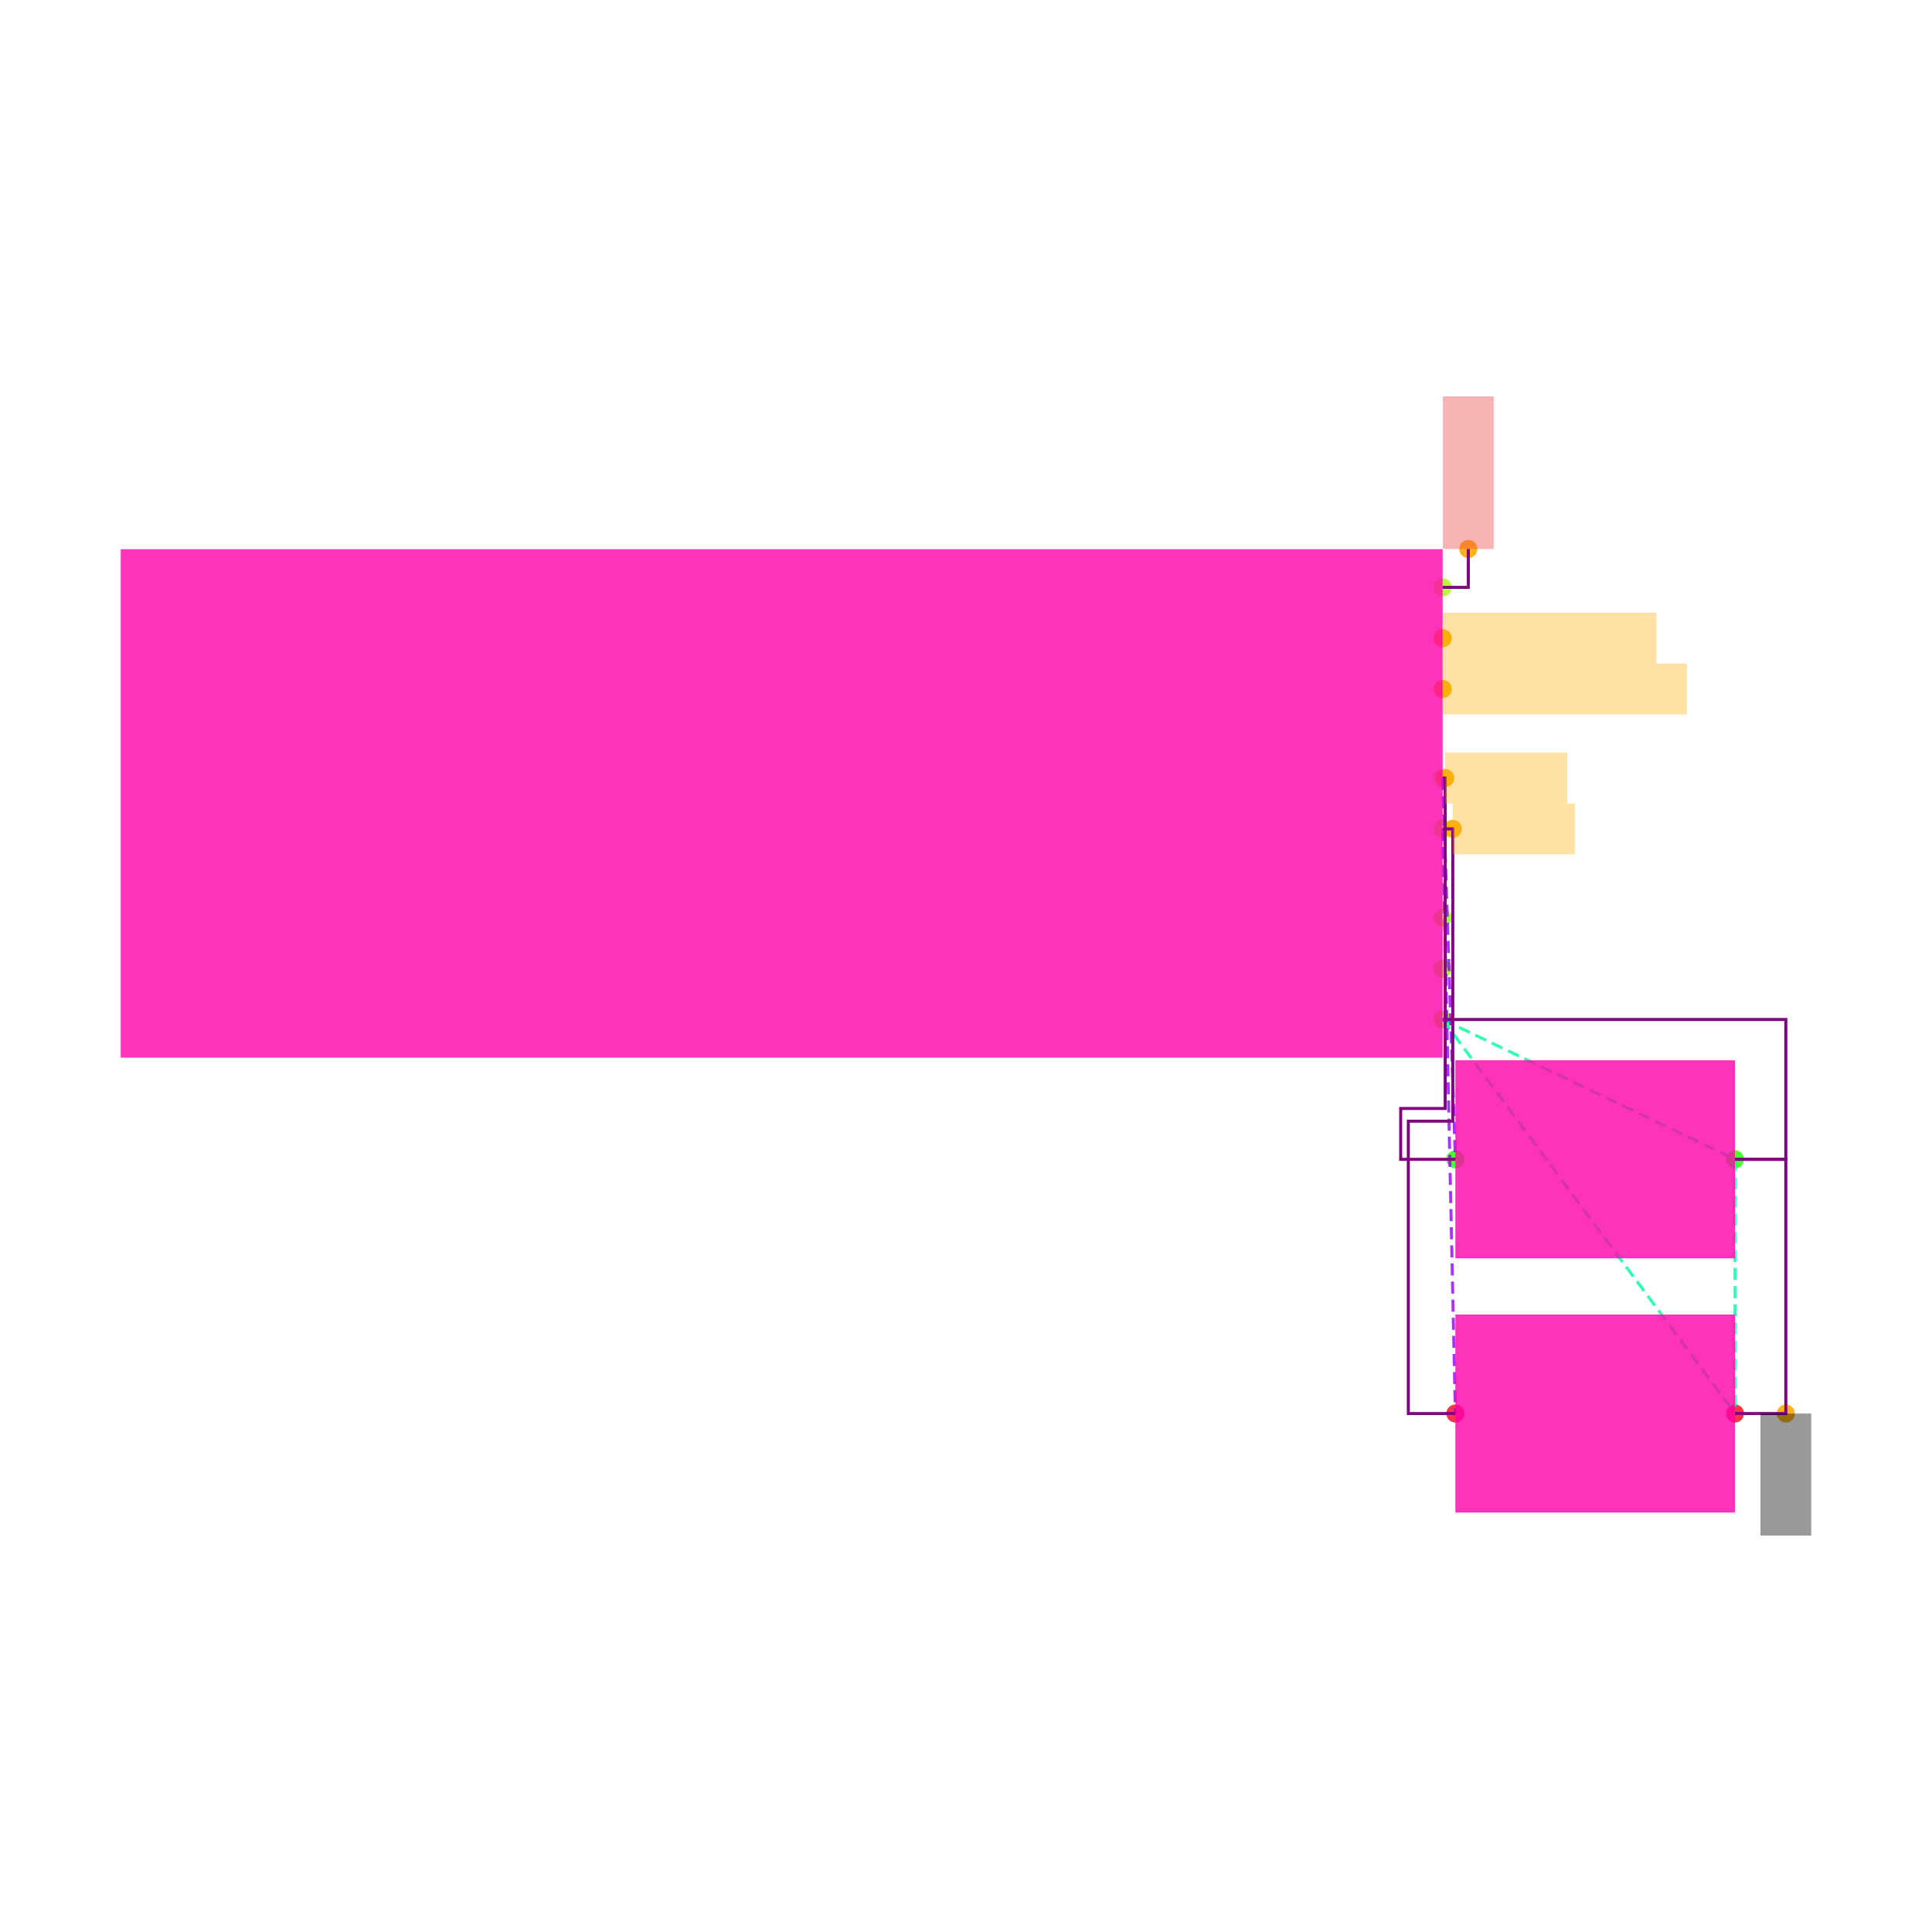
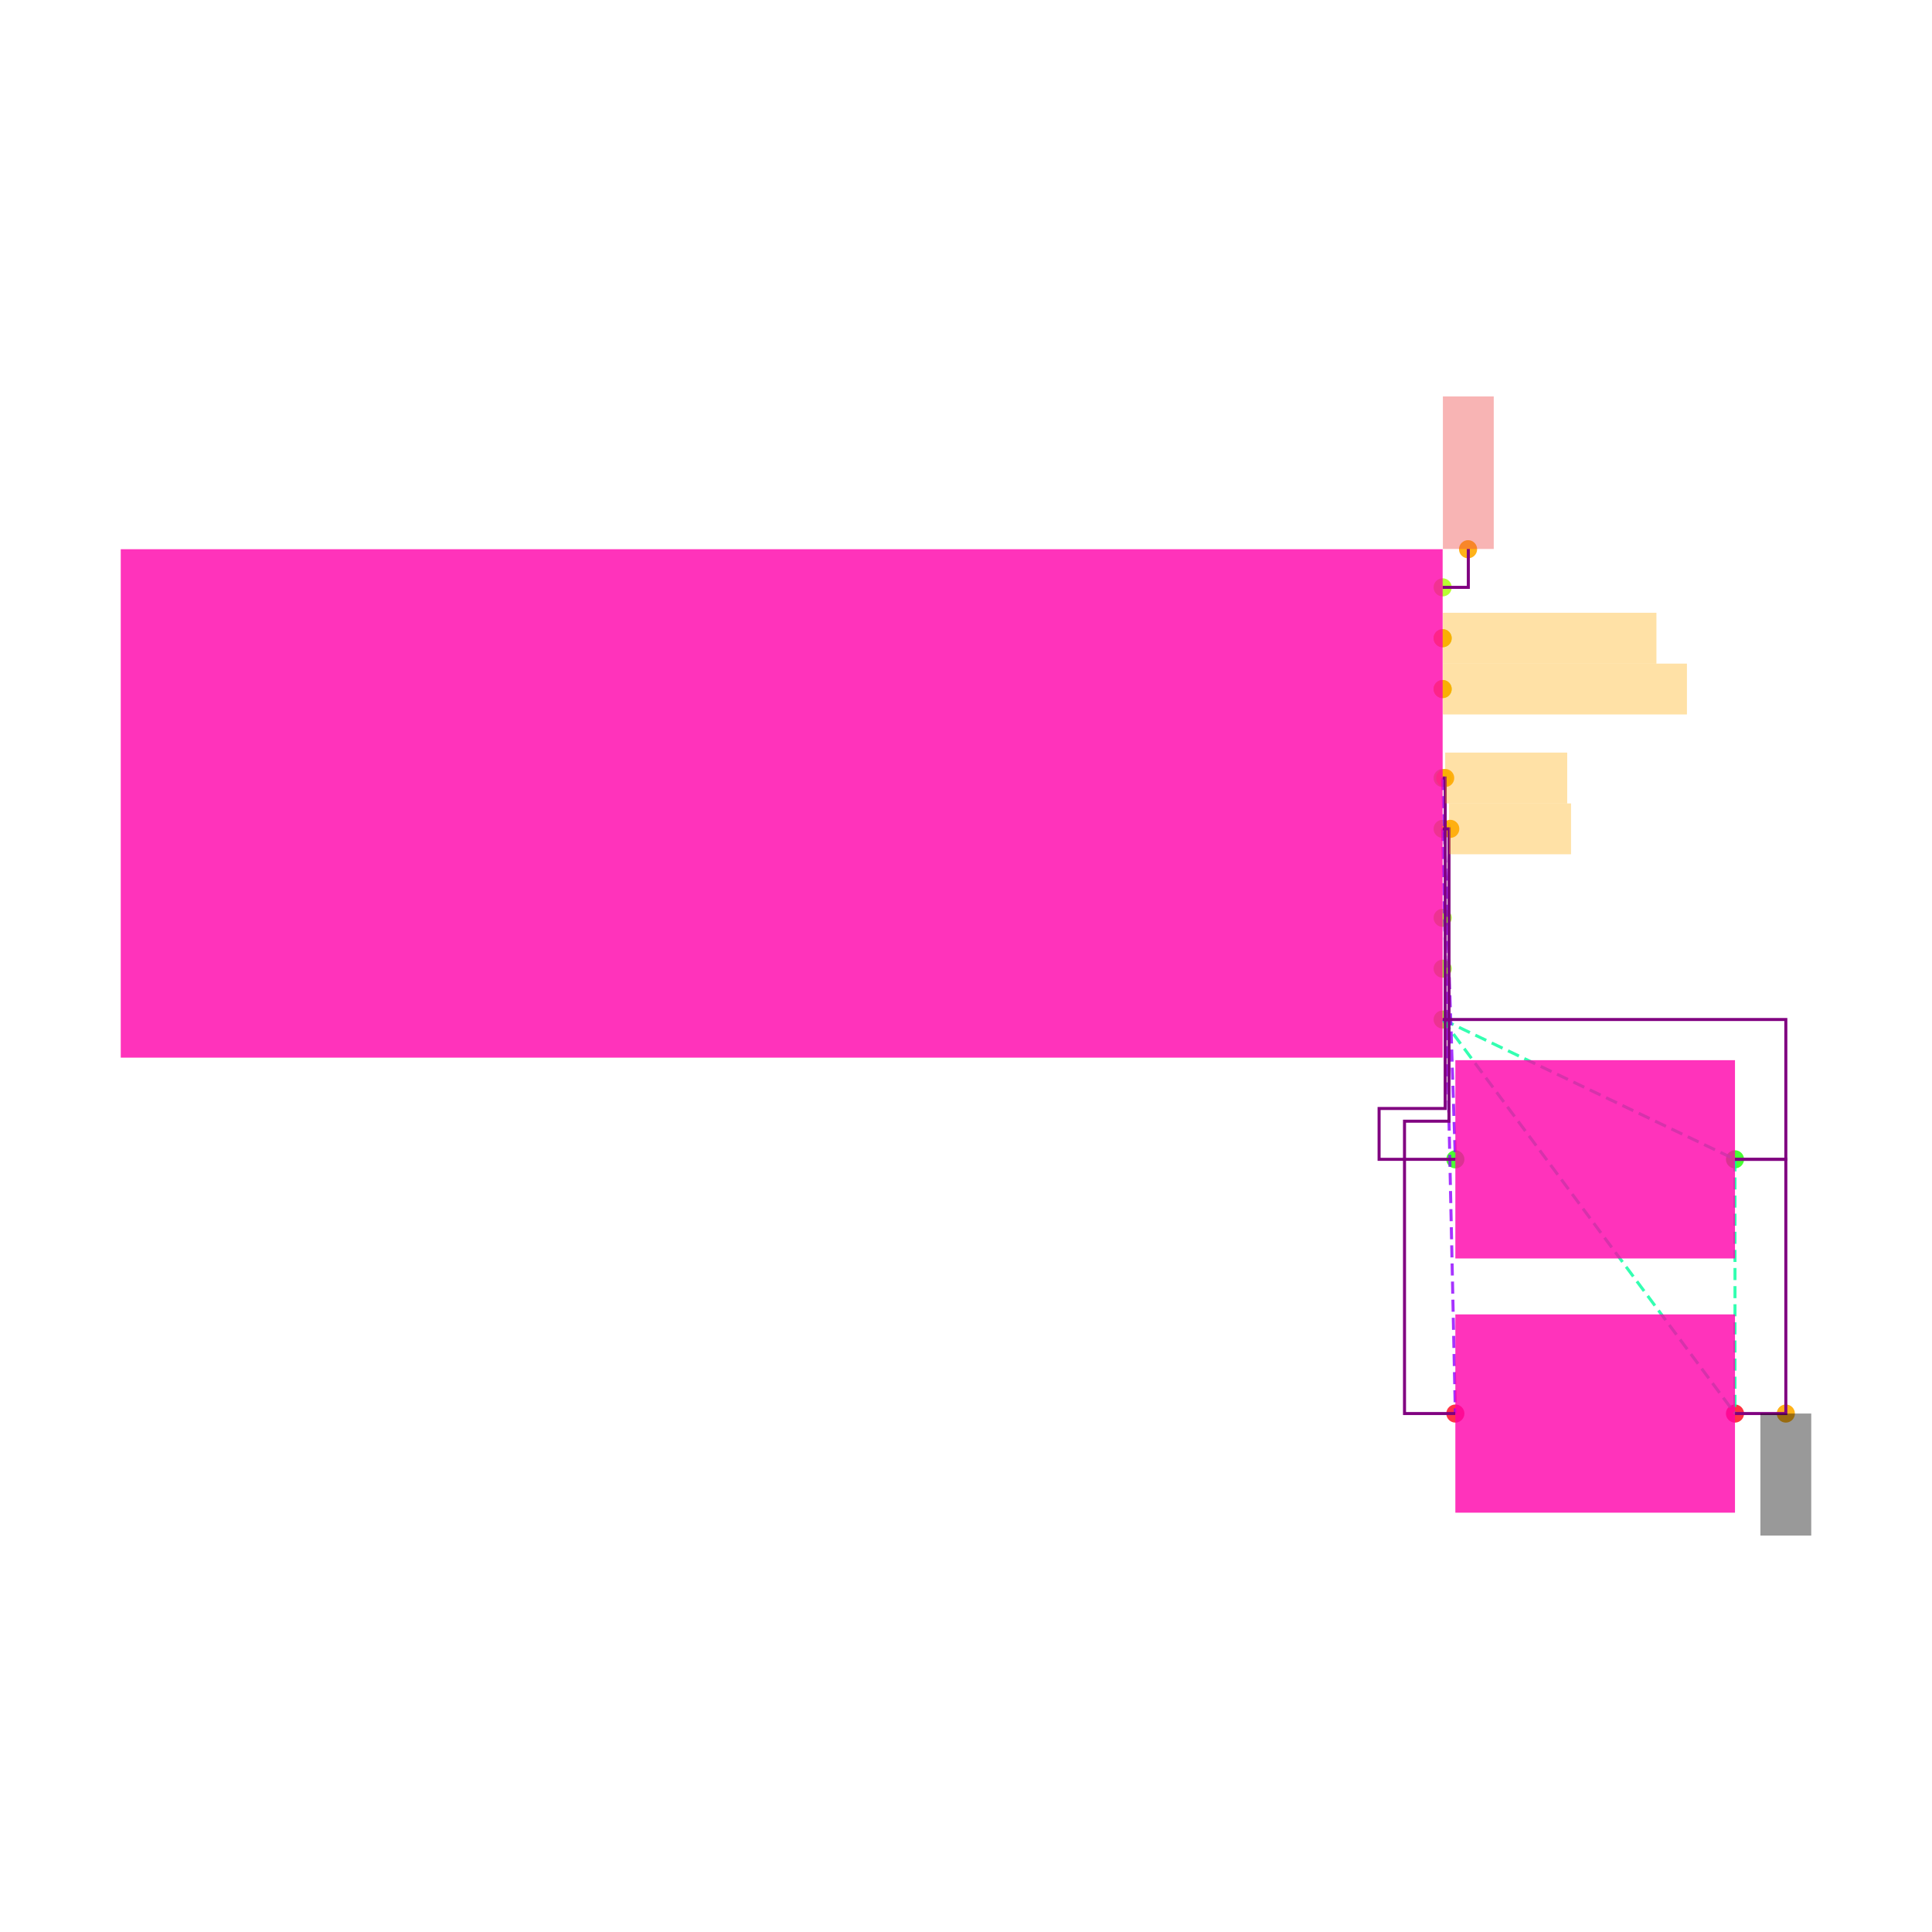
<svg xmlns="http://www.w3.org/2000/svg" width="640" height="640" viewBox="0 0 640 640">
  <rect width="100%" height="100%" fill="white" />
  <g>
-     <circle data-type="point" data-label="U3.1 x+" data-x="2.6" data-y="0.8499999999999999" cx="477.895" cy="194.568" r="3" fill="hsl(81, 100%, 50%, 0.8)" />
+     <circle data-type="point" data-label="U3.8 x+" data-x="2.6" data-y="-0.85" cx="477.895" cy="337.726" r="3" fill="hsl(88, 100%, 50%, 0.8)" />
  </g>
  <g>
-     <circle data-type="point" data-label="U3.2 x+" data-x="2.6" data-y="0.6499999999999999" cx="477.895" cy="211.411" r="3" fill="hsl(82, 100%, 50%, 0.8)" />
+     <circle data-type="point" data-label="U3.7 x+" data-x="2.6" data-y="-0.65" cx="477.895" cy="320.884" r="3" fill="hsl(87, 100%, 50%, 0.8)" />
  </g>
  <g>
-     <circle data-type="point" data-label="U3.3 x+" data-x="2.6" data-y="0.44999999999999996" cx="477.895" cy="228.253" r="3" fill="hsl(83, 100%, 50%, 0.8)" />
+     <circle data-type="point" data-label="U3.6 x+" data-x="2.6" data-y="-0.45" cx="477.895" cy="304.042" r="3" fill="hsl(86, 100%, 50%, 0.8)" />
  </g>
  <g>
-     <circle data-type="point" data-label="U3.4 x+" data-x="2.6" data-y="0.10000000000000009" cx="477.895" cy="257.726" r="3" fill="hsl(84, 100%, 50%, 0.8)" />
+     <circle data-type="point" data-label="U3.5 x+" data-x="2.6" data-y="-0.1" cx="477.895" cy="274.568" r="3" fill="hsl(85, 100%, 50%, 0.8)" />
  </g>
  <g>
-     <circle data-type="point" data-label="U3.5 x+" data-x="2.6" data-y="-0.09999999999999987" cx="477.895" cy="274.568" r="3" fill="hsl(85, 100%, 50%, 0.8)" />
+     <circle data-type="point" data-label="U3.4 x+" data-x="2.6" data-y="0.1" cx="477.895" cy="257.726" r="3" fill="hsl(84, 100%, 50%, 0.8)" />
  </g>
  <g>
-     <circle data-type="point" data-label="U3.6 x+" data-x="2.6" data-y="-0.44999999999999984" cx="477.895" cy="304.042" r="3" fill="hsl(86, 100%, 50%, 0.8)" />
+     <circle data-type="point" data-label="U3.3 x+" data-x="2.6" data-y="0.45" cx="477.895" cy="228.253" r="3" fill="hsl(83, 100%, 50%, 0.8)" />
  </g>
  <g>
-     <circle data-type="point" data-label="U3.7 x+" data-x="2.6" data-y="-0.6499999999999999" cx="477.895" cy="320.884" r="3" fill="hsl(87, 100%, 50%, 0.8)" />
+     <circle data-type="point" data-label="anchorPoint orientation: x+" data-x="2.6" data-y="0.45" cx="477.895" cy="228.253" r="3" fill="hsl(40, 100%, 50%, 0.9)" />
  </g>
  <g>
-     <circle data-type="point" data-label="U3.8 x+" data-x="2.6" data-y="-0.8499999999999999" cx="477.895" cy="337.726" r="3" fill="hsl(88, 100%, 50%, 0.8)" />
+     <circle data-type="point" data-label="U3.2 x+" data-x="2.6" data-y="0.65" cx="477.895" cy="211.411" r="3" fill="hsl(82, 100%, 50%, 0.8)" />
  </g>
  <g>
-     <circle data-type="point" data-label="R8.1 x-" data-x="2.6500000000000004" data-y="-1.4" cx="482.105" cy="384.042" r="3" fill="hsl(113, 100%, 50%, 0.8)" />
+     <circle data-type="point" data-label="anchorPoint orientation: x+" data-x="2.6" data-y="0.65" cx="477.895" cy="211.411" r="3" fill="hsl(40, 100%, 50%, 0.9)" />
  </g>
  <g>
-     <circle data-type="point" data-label="R8.2 x+" data-x="3.75" data-y="-1.4" cx="574.737" cy="384.042" r="3" fill="hsl(114, 100%, 50%, 0.8)" />
+     <circle data-type="point" data-label="U3.1 x+" data-x="2.6" data-y="0.85" cx="477.895" cy="194.568" r="3" fill="hsl(81, 100%, 50%, 0.8)" />
  </g>
  <g>
-     <circle data-type="point" data-label="R9.1 x-" data-x="2.6500000000000004" data-y="-2.4" cx="482.105" cy="468.253" r="3" fill="hsl(354, 100%, 50%, 0.8)" />
+     <circle data-type="point" data-label="anchorPoint orientation: x+" data-x="2.61" data-y="0.1" cx="478.737" cy="257.726" r="3" fill="hsl(40, 100%, 50%, 0.9)" />
+   </g>
+   <g>
+     <circle data-type="point" data-label="anchorPoint orientation: x+" data-x="2.63" data-y="-0.1" cx="480.421" cy="274.568" r="3" fill="hsl(40, 100%, 50%, 0.9)" />
+   </g>
+   <g>
+     <circle data-type="point" data-label="R9.1 x-" data-x="2.65" data-y="-2.4" cx="482.105" cy="468.253" r="3" fill="hsl(354, 100%, 50%, 0.8)" />
+   </g>
+   <g>
+     <circle data-type="point" data-label="R8.1 x-" data-x="2.65" data-y="-1.4" cx="482.105" cy="384.042" r="3" fill="hsl(113, 100%, 50%, 0.8)" />
+   </g>
+   <g>
+     <circle data-type="point" data-label="anchorPoint orientation: y+" data-x="2.7" data-y="1" cx="486.316" cy="181.937" r="3" fill="hsl(40, 100%, 50%, 0.9)" />
  </g>
  <g>
    <circle data-type="point" data-label="R9.2 x+" data-x="3.75" data-y="-2.4" cx="574.737" cy="468.253" r="3" fill="hsl(355, 100%, 50%, 0.8)" />
  </g>
  <g>
-     <circle data-type="point" data-label="anchorPoint orientation: y+" data-x="2.701" data-y="1.001" cx="486.4" cy="181.853" r="3" fill="hsl(40, 100%, 50%, 0.9)" />
-   </g>
-   <g>
-     <circle data-type="point" data-label="anchorPoint orientation: x+" data-x="2.6" data-y="0.6499999999999999" cx="477.895" cy="211.411" r="3" fill="hsl(40, 100%, 50%, 0.9)" />
-   </g>
-   <g>
-     <circle data-type="point" data-label="anchorPoint orientation: x+" data-x="2.6" data-y="0.44999999999999996" cx="477.895" cy="228.253" r="3" fill="hsl(40, 100%, 50%, 0.9)" />
-   </g>
-   <g>
-     <circle data-type="point" data-label="anchorPoint orientation: x+" data-x="2.61" data-y="0.10000000000000009" cx="478.737" cy="257.726" r="3" fill="hsl(40, 100%, 50%, 0.9)" />
-   </g>
-   <g>
-     <circle data-type="point" data-label="anchorPoint orientation: x+" data-x="2.6400000000000006" data-y="-0.09999999999999987" cx="481.263" cy="274.568" r="3" fill="hsl(40, 100%, 50%, 0.9)" />
+     <circle data-type="point" data-label="R8.2 x+" data-x="3.75" data-y="-1.4" cx="574.737" cy="384.042" r="3" fill="hsl(114, 100%, 50%, 0.8)" />
  </g>
  <g>
    <circle data-type="point" data-label="anchorPoint orientation: y-" data-x="3.95" data-y="-2.4" cx="591.579" cy="468.253" r="3" fill="hsl(40, 100%, 50%, 0.9)" />
  </g>
  <g>
    <polyline data-points="2.6,-0.8499999999999999 3.75,-1.4" data-type="line" data-label="" points="477.895,337.726 574.737,384.042" fill="none" stroke="hsl(157, 100%, 50%, 0.8)" stroke-width="1" stroke-dasharray="4 2" />
  </g>
  <g>
    <polyline data-points="2.6,-0.8499999999999999 3.75,-2.4" data-type="line" data-label="" points="477.895,337.726 574.737,468.253" fill="none" stroke="hsl(157, 100%, 50%, 0.8)" stroke-width="1" stroke-dasharray="4 2" />
  </g>
  <g>
    <polyline data-points="3.75,-1.4 3.75,-2.4" data-type="line" data-label="" points="574.737,384.042 574.737,468.253" fill="none" stroke="hsl(157, 100%, 50%, 0.8)" stroke-width="1" stroke-dasharray="4 2" />
  </g>
  <g>
    <polyline data-points="2.6,0.10000000000000009 2.6500000000000004,-1.4" data-type="line" data-label="" points="477.895,257.726 482.105,384.042" fill="none" stroke="hsl(273, 100%, 50%, 0.8)" stroke-width="1" stroke-dasharray="4 2" />
  </g>
  <g>
    <polyline data-points="2.6,-0.09999999999999987 2.6500000000000004,-2.4" data-type="line" data-label="" points="477.895,274.568 482.105,468.253" fill="none" stroke="hsl(274, 100%, 50%, 0.8)" stroke-width="1" stroke-dasharray="4 2" />
  </g>
  <g>
    <polyline data-points="3.75,-2.4 3.95,-2.4 3.95,-1.4 3.75,-1.4" data-type="line" data-label="" points="574.737,468.253 591.579,468.253 591.579,384.042 574.737,384.042" fill="none" stroke="purple" stroke-width="1" />
  </g>
  <g>
    <polyline data-points="2.6,-0.8499999999999999 3.95,-0.8499999999999999 3.95,-1.4 3.75,-1.4" data-type="line" data-label="" points="477.895,337.726 591.579,337.726 591.579,384.042 574.737,384.042" fill="none" stroke="purple" stroke-width="1" />
  </g>
  <g>
-     <polyline data-points="2.6,0.10000000000000009 2.61,0.10000000000000009 2.61,-1.2 2.435,-1.2 2.435,-1.4 2.6500000000000004,-1.4" data-type="line" data-label="" points="477.895,257.726 478.737,257.726 478.737,367.2 464,367.2 464,384.042 482.105,384.042" fill="none" stroke="purple" stroke-width="1" />
+     <polyline data-points="2.6,0.10000000000000009 2.61,0.10000000000000009 2.61,-1.2 2.35,-1.2 2.35,-1.4 2.6500000000000004,-1.4" data-type="line" data-label="" points="477.895,257.726 478.737,257.726 478.737,367.2 456.842,367.2 456.842,384.042 482.105,384.042" fill="none" stroke="purple" stroke-width="1" />
  </g>
  <g>
-     <polyline data-points="2.6,-0.09999999999999987 2.6400000000000006,-0.09999999999999987 2.6400000000000006,-1.25 2.4650000000000007,-1.25 2.4650000000000007,-2.4 2.6500000000000004,-2.4" data-type="line" data-label="" points="477.895,274.568 481.263,274.568 481.263,371.411 466.526,371.411 466.526,468.253 482.105,468.253" fill="none" stroke="purple" stroke-width="1" />
+     <polyline data-points="2.6,-0.09999999999999987 2.625,-0.09999999999999987 2.625,-1.25 2.45,-1.25 2.45,-2.4 2.6500000000000004,-2.4" data-type="line" data-label="" points="477.895,274.568 480,274.568 480,371.411 465.263,371.411 465.263,468.253 482.105,468.253" fill="none" stroke="purple" stroke-width="1" />
  </g>
  <g>
    <polyline data-points="2.6,0.8499999999999999 2.701,0.8499999999999999 2.701,1.001" data-type="line" data-label="" points="477.895,194.568 486.4,194.568 486.4,181.853" fill="none" stroke="purple" stroke-width="1" />
  </g>
  <g>
    <rect data-type="rect" data-label="schematic_component_16" data-x="0" data-y="0" x="40" y="181.937" width="437.895" height="168.421" fill="hsl(320, 100%, 50%, 0.8)" stroke="black" stroke-width="0.012" />
  </g>
  <g>
-     <rect data-type="rect" data-label="schematic_component_17" data-x="3.2" data-y="-1.4" x="482.105" y="351.246" width="92.632" height="65.592" fill="hsl(320, 100%, 50%, 0.8)" stroke="black" stroke-width="0.012" />
+     <rect data-type="rect" data-label="schematic_component_17" data-x="3.2" data-y="-1.4" x="482.105" y="351.2" width="92.632" height="65.684" fill="hsl(320, 100%, 50%, 0.8)" stroke="black" stroke-width="0.012" />
  </g>
  <g>
-     <rect data-type="rect" data-label="schematic_component_18" data-x="3.2" data-y="-2.4" x="482.105" y="435.456" width="92.632" height="65.592" fill="hsl(320, 100%, 50%, 0.8)" stroke="black" stroke-width="0.012" />
+     <rect data-type="rect" data-label="schematic_component_18" data-x="3.2" data-y="-2.4" x="482.105" y="435.411" width="92.632" height="65.684" fill="hsl(320, 100%, 50%, 0.8)" stroke="black" stroke-width="0.012" />
  </g>
  <g>
    <rect data-type="rect" data-label="netId: VBUS globalConnNetId: connectivity_net3" data-x="2.701" data-y="1.301" x="477.979" y="131.326" width="16.842" height="50.526" fill="#ef444466" stroke="#ef4444" stroke-width="0.012" />
  </g>
  <g>
    <rect data-type="rect" data-label="netId: D_PLUS globalConnNetId: connectivity_net2" data-x="3.021" data-y="0.6499999999999999" x="477.979" y="202.989" width="70.737" height="16.842" fill="hsl(40, 100%, 50%, 0.35)" stroke="black" stroke-width="0.012" />
  </g>
  <g>
    <rect data-type="rect" data-label="netId: D_MINUS globalConnNetId: connectivity_net1" data-x="3.081" data-y="0.44999999999999996" x="477.979" y="219.832" width="80.842" height="16.842" fill="hsl(40, 100%, 50%, 0.35)" stroke="black" stroke-width="0.012" />
  </g>
  <g>
    <rect data-type="rect" data-label="netId: CC1 globalConnNetId: connectivity_net4" data-x="2.8499999999999996" data-y="0.10000000000000009" x="478.737" y="249.305" width="40.421" height="16.842" fill="hsl(40, 100%, 50%, 0.35)" stroke="black" stroke-width="0.012" />
  </g>
  <g>
-     <rect data-type="rect" data-label="netId: CC2 globalConnNetId: connectivity_net5" data-x="2.880000000000001" data-y="-0.09999999999999987" x="481.263" y="266.147" width="40.421" height="16.842" fill="hsl(40, 100%, 50%, 0.35)" stroke="black" stroke-width="0.012" />
+     <rect data-type="rect" data-label="netId: CC2 globalConnNetId: connectivity_net5" data-x="2.865" data-y="-0.09999999999999987" x="480" y="266.147" width="40.421" height="16.842" fill="hsl(40, 100%, 50%, 0.35)" stroke="black" stroke-width="0.012" />
  </g>
  <g>
    <rect data-type="rect" data-label="netId: GND globalConnNetId: connectivity_net0" data-x="3.95" data-y="-2.6399999999999997" x="583.158" y="468.253" width="16.842" height="40.421" fill="#00000066" stroke="#000000" stroke-width="0.012" />
  </g>
  <g id="crosshair" style="display: none">
    <line id="crosshair-h" y1="0" y2="640" stroke="#666" stroke-width="0.5" />
    <line id="crosshair-v" x1="0" x2="640" stroke="#666" stroke-width="0.5" />
    <text id="coordinates" font-family="monospace" font-size="12" fill="#666" />
  </g>
</svg>
